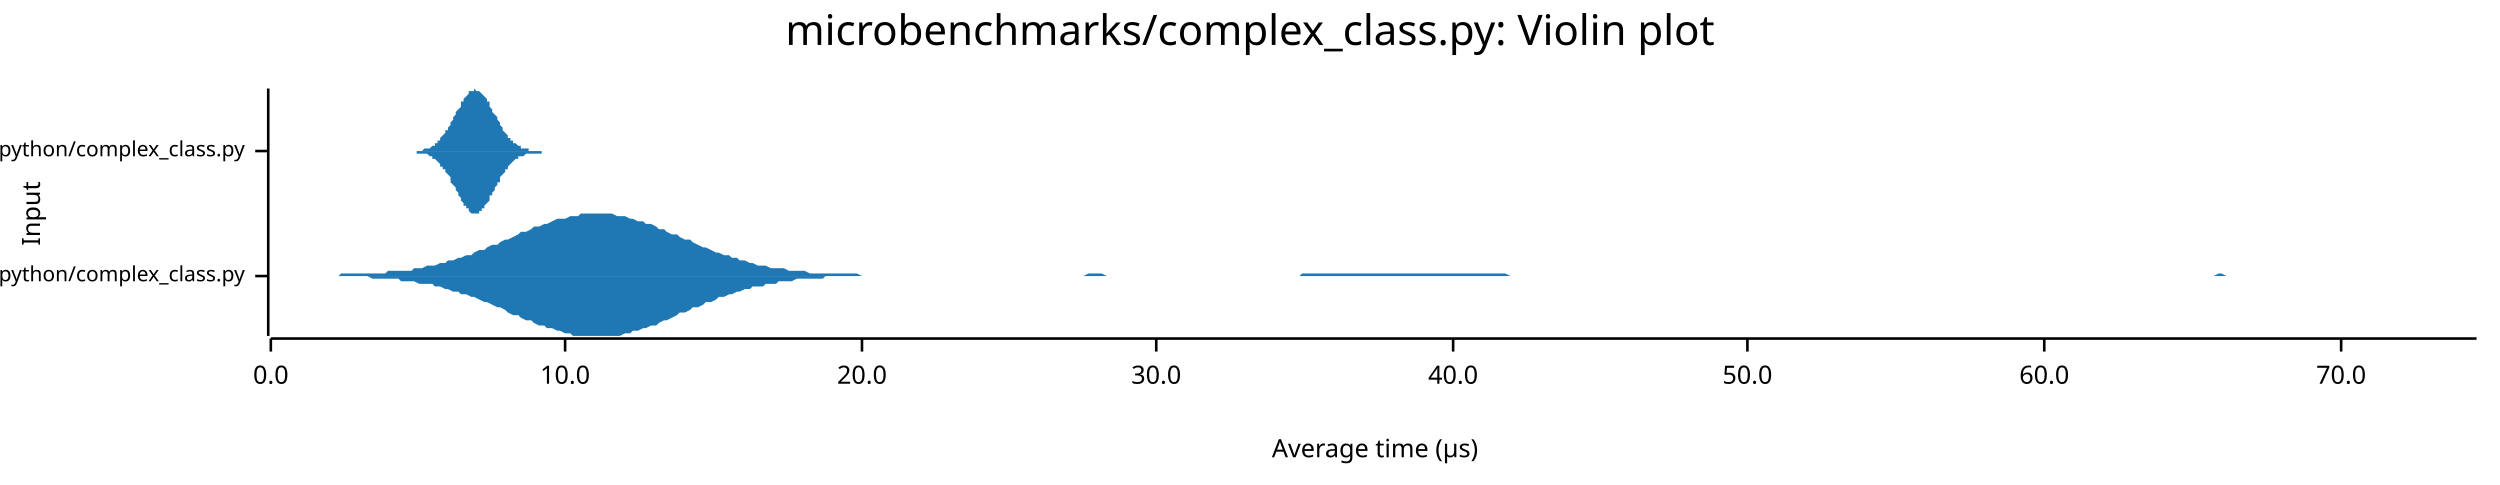
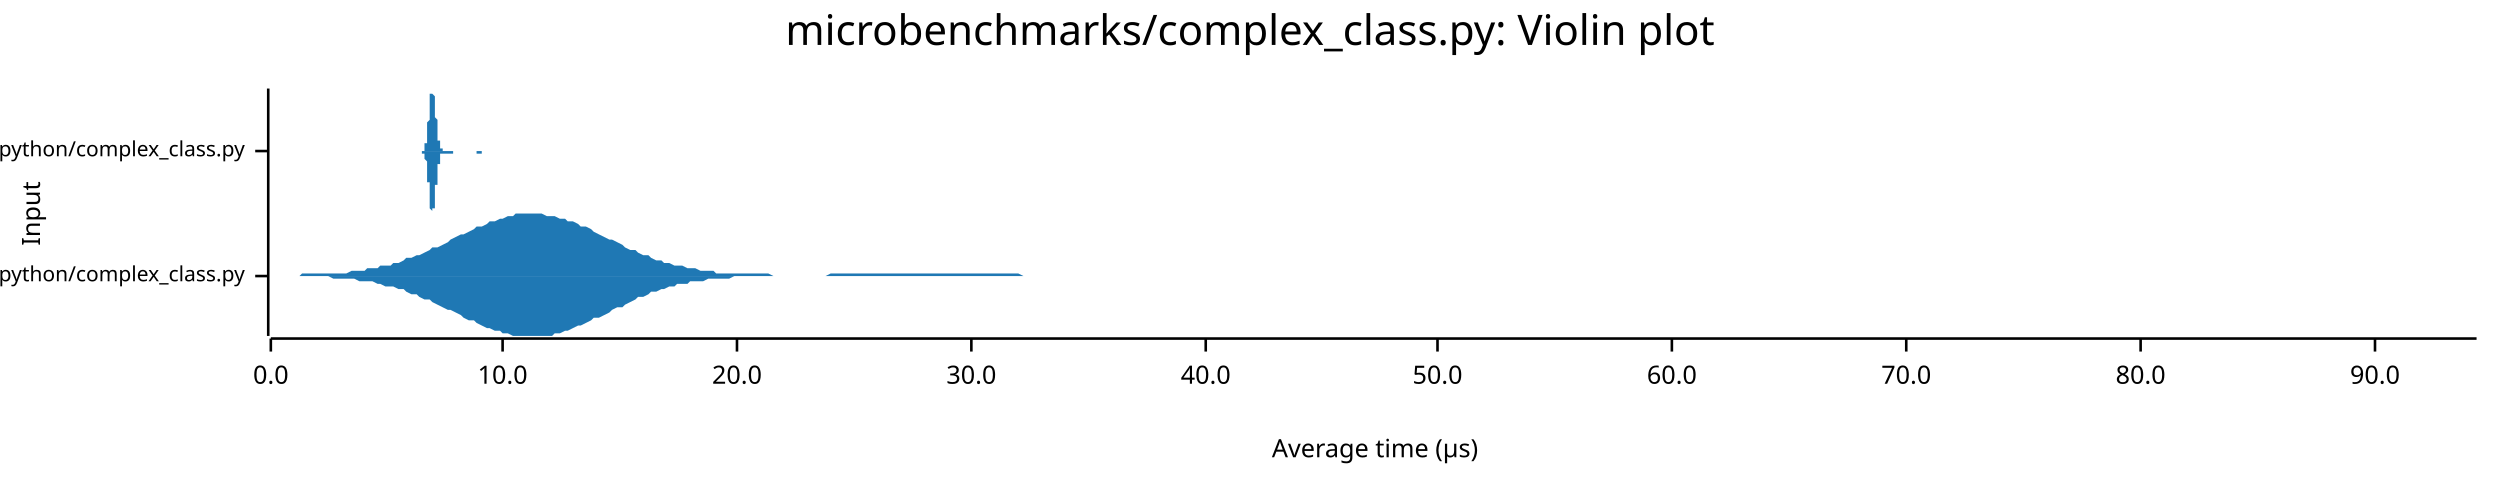
<svg xmlns="http://www.w3.org/2000/svg" width="960" height="186" viewBox="0 0 960 186">
  <text x="480" y="5" dy="0.76em" text-anchor="middle" font-family="sans-serif" font-size="16.129" opacity="1" fill="#000000">
microbenchmarks/complex_class.py: Violin plot
</text>
  <text x="8" y="82" dy="0.76em" text-anchor="middle" font-family="sans-serif" font-size="9.677" opacity="1" fill="#000000" transform="rotate(270, 8, 82)">
Input
</text>
  <text x="528" y="178" dy="-0.5ex" text-anchor="middle" font-family="sans-serif" font-size="9.677" opacity="1" fill="#000000">
Average time (µs)
</text>
  <polyline fill="none" opacity="1" stroke="#000000" stroke-width="1" points="103,34 103,129 " />
  <text x="94" y="106" dy="0.5ex" text-anchor="end" font-family="sans-serif" font-size="8.065" opacity="1" fill="#000000">
microbenchmarks/rustpython/complex_class.py
</text>
  <polyline fill="none" opacity="1" stroke="#000000" stroke-width="1" points="98,106 103,106 " />
  <text x="94" y="58" dy="0.5ex" text-anchor="end" font-family="sans-serif" font-size="8.065" opacity="1" fill="#000000">
microbenchmarks/cpython/complex_class.py
</text>
  <polyline fill="none" opacity="1" stroke="#000000" stroke-width="1" points="98,58 103,58 " />
  <polyline fill="none" opacity="1" stroke="#000000" stroke-width="1" points="104,130 951,130 " />
  <text x="104" y="140" dy="0.76em" text-anchor="middle" font-family="sans-serif" font-size="9.677" opacity="1" fill="#000000">
0.0
</text>
  <polyline fill="none" opacity="1" stroke="#000000" stroke-width="1" points="104,130 104,135 " />
-   <text x="217" y="140" dy="0.76em" text-anchor="middle" font-family="sans-serif" font-size="9.677" opacity="1" fill="#000000">
+   <text x="193" y="140" dy="0.76em" text-anchor="middle" font-family="sans-serif" font-size="9.677" opacity="1" fill="#000000">
10.0
</text>
-   <polyline fill="none" opacity="1" stroke="#000000" stroke-width="1" points="217,130 217,135 " />
-   <text x="331" y="140" dy="0.76em" text-anchor="middle" font-family="sans-serif" font-size="9.677" opacity="1" fill="#000000">
+   <polyline fill="none" opacity="1" stroke="#000000" stroke-width="1" points="193,130 193,135 " />
+   <text x="283" y="140" dy="0.76em" text-anchor="middle" font-family="sans-serif" font-size="9.677" opacity="1" fill="#000000">
20.0
</text>
-   <polyline fill="none" opacity="1" stroke="#000000" stroke-width="1" points="331,130 331,135 " />
-   <text x="444" y="140" dy="0.76em" text-anchor="middle" font-family="sans-serif" font-size="9.677" opacity="1" fill="#000000">
+   <polyline fill="none" opacity="1" stroke="#000000" stroke-width="1" points="283,130 283,135 " />
+   <text x="373" y="140" dy="0.76em" text-anchor="middle" font-family="sans-serif" font-size="9.677" opacity="1" fill="#000000">
30.0
</text>
-   <polyline fill="none" opacity="1" stroke="#000000" stroke-width="1" points="444,130 444,135 " />
-   <text x="558" y="140" dy="0.76em" text-anchor="middle" font-family="sans-serif" font-size="9.677" opacity="1" fill="#000000">
+   <polyline fill="none" opacity="1" stroke="#000000" stroke-width="1" points="373,130 373,135 " />
+   <text x="463" y="140" dy="0.76em" text-anchor="middle" font-family="sans-serif" font-size="9.677" opacity="1" fill="#000000">
40.0
</text>
-   <polyline fill="none" opacity="1" stroke="#000000" stroke-width="1" points="558,130 558,135 " />
-   <text x="671" y="140" dy="0.76em" text-anchor="middle" font-family="sans-serif" font-size="9.677" opacity="1" fill="#000000">
+   <polyline fill="none" opacity="1" stroke="#000000" stroke-width="1" points="463,130 463,135 " />
+   <text x="552" y="140" dy="0.76em" text-anchor="middle" font-family="sans-serif" font-size="9.677" opacity="1" fill="#000000">
50.0
</text>
-   <polyline fill="none" opacity="1" stroke="#000000" stroke-width="1" points="671,130 671,135 " />
-   <text x="785" y="140" dy="0.76em" text-anchor="middle" font-family="sans-serif" font-size="9.677" opacity="1" fill="#000000">
+   <polyline fill="none" opacity="1" stroke="#000000" stroke-width="1" points="552,130 552,135 " />
+   <text x="642" y="140" dy="0.76em" text-anchor="middle" font-family="sans-serif" font-size="9.677" opacity="1" fill="#000000">
60.0
</text>
-   <polyline fill="none" opacity="1" stroke="#000000" stroke-width="1" points="785,130 785,135 " />
-   <text x="899" y="140" dy="0.76em" text-anchor="middle" font-family="sans-serif" font-size="9.677" opacity="1" fill="#000000">
+   <polyline fill="none" opacity="1" stroke="#000000" stroke-width="1" points="642,130 642,135 " />
+   <text x="732" y="140" dy="0.76em" text-anchor="middle" font-family="sans-serif" font-size="9.677" opacity="1" fill="#000000">
70.0
</text>
-   <polyline fill="none" opacity="1" stroke="#000000" stroke-width="1" points="899,130 899,135 " />
-   <polygon opacity="1" fill="#1F78B4" points="128,106 130,106 131,105 133,105 134,105 136,105 138,105 139,105 141,105 143,105 144,105 146,105 148,105 149,104 151,104 153,104 154,104 156,104 158,104 159,103 161,103 162,103 164,102 166,102 167,102 169,101 171,101 172,100 174,100 176,99 177,99 179,98 181,98 182,97 184,96 186,96 187,95 189,94 191,94 192,93 194,92 195,92 197,91 199,90 200,89 202,89 204,88 205,87 207,87 209,86 210,86 212,85 214,84 215,84 217,84 219,83 220,83 222,83 223,82 225,82 227,82 228,82 230,82 232,82 233,82 235,82 237,83 238,83 240,83 242,84 243,84 245,85 247,85 248,86 250,86 252,87 253,88 255,88 256,89 258,90 260,90 261,91 263,92 265,92 266,93 268,94 270,95 271,95 273,96 275,97 276,97 278,98 280,98 281,99 283,99 284,100 286,100 288,101 289,101 291,102 293,102 294,102 296,103 298,103 299,103 301,103 303,104 304,104 306,104 308,104 309,104 311,105 313,105 314,105 316,105 317,105 319,105 321,105 322,105 324,105 326,105 327,105 329,105 331,106 332,106 334,106 336,106 337,106 339,106 341,106 342,106 344,106 345,106 347,106 349,106 350,106 352,106 354,106 355,106 357,106 359,106 360,106 362,106 364,106 365,106 367,106 369,106 370,106 372,106 374,106 375,106 377,106 378,106 380,106 382,106 383,106 385,106 387,106 388,106 390,106 392,106 393,106 395,106 397,106 398,106 400,106 402,106 403,106 405,106 406,106 408,106 410,106 411,106 413,106 415,106 416,106 418,105 420,105 421,105 423,105 425,106 426,106 428,106 430,106 431,106 433,106 435,106 436,106 438,106 439,106 441,106 443,106 444,106 446,106 448,106 449,106 451,106 453,106 454,106 456,106 458,106 459,106 461,106 463,106 464,106 466,106 467,106 469,106 471,106 472,106 474,106 476,106 477,106 479,106 481,106 482,106 484,106 486,106 487,106 489,106 491,106 492,106 494,106 496,106 497,106 499,106 500,105 502,105 504,105 505,105 507,105 509,105 510,105 512,105 514,105 515,105 517,105 519,105 520,105 522,105 524,105 525,105 527,105 528,105 530,105 532,105 533,105 535,105 537,105 538,105 540,105 542,105 543,105 545,105 547,105 548,105 550,105 552,105 553,105 555,105 556,105 558,105 560,105 561,105 563,105 565,105 566,105 568,105 570,105 571,105 573,105 575,105 576,105 578,105 580,106 581,106 583,106 585,106 586,106 588,106 589,106 591,106 593,106 594,106 596,106 598,106 599,106 601,106 603,106 604,106 606,106 608,106 609,106 611,106 613,106 614,106 616,106 617,106 619,106 621,106 622,106 624,106 626,106 627,106 629,106 631,106 632,106 634,106 636,106 637,106 639,106 641,106 642,106 644,106 646,106 647,106 649,106 650,106 652,106 654,106 655,106 657,106 659,106 660,106 662,106 664,106 665,106 667,106 669,106 670,106 672,106 674,106 675,106 677,106 678,106 680,106 682,106 683,106 685,106 687,106 688,106 690,106 692,106 693,106 695,106 697,106 698,106 700,106 702,106 703,106 705,106 707,106 708,106 710,106 711,106 713,106 715,106 716,106 718,106 720,106 721,106 723,106 725,106 726,106 728,106 730,106 731,106 733,106 735,106 736,106 738,106 739,106 741,106 743,106 744,106 746,106 748,106 749,106 751,106 753,106 754,106 756,106 758,106 759,106 761,106 763,106 764,106 766,106 768,106 769,106 771,106 772,106 774,106 776,106 777,106 779,106 781,106 782,106 784,106 786,106 787,106 789,106 791,106 792,106 794,106 796,106 797,106 799,106 800,106 802,106 804,106 805,106 807,106 809,106 810,106 812,106 814,106 815,106 817,106 819,106 820,106 822,106 824,106 825,106 827,106 829,106 830,106 832,106 833,106 835,106 837,106 838,106 840,106 842,106 843,106 845,106 847,106 848,106 850,106 852,105 853,105 855,106 857,106 858,106 860,106 861,106 863,106 865,106 866,106 868,106 870,106 871,106 873,106 875,106 876,106 878,106 880,106 881,106 883,106 885,106 886,106 888,106 890,106 891,106 893,106 894,106 896,106 898,106 899,106 901,106 903,106 904,106 906,106 908,106 909,106 911,106 913,106 914,106 916,106 918,106 919,106 921,106 922,106 924,106 926,106 927,106 929,106 931,106 932,106 934,106 936,106 937,106 939,106 941,106 942,106 944,106 946,106 947,106 949,106 951,106 951,106 128,106 " />
-   <polygon opacity="1" fill="#1F78B4" points="128,106 130,106 131,106 133,106 134,106 136,106 138,106 139,106 141,106 143,107 144,107 146,107 148,107 149,107 151,107 153,107 154,108 156,108 158,108 159,108 161,109 162,109 164,109 166,109 167,110 169,110 171,111 172,111 174,112 176,112 177,113 179,113 181,114 182,114 184,115 186,116 187,116 189,117 191,118 192,118 194,119 195,120 197,121 199,121 200,122 202,123 204,123 205,124 207,125 209,125 210,126 212,126 214,127 215,127 217,128 219,128 220,129 222,129 223,129 225,129 227,129 228,129 230,129 232,129 233,129 235,129 237,129 238,129 240,128 242,128 243,127 245,127 247,126 248,126 250,125 252,125 253,124 255,123 256,123 258,122 260,121 261,120 263,120 265,119 266,118 268,118 270,117 271,116 273,116 275,115 276,114 278,114 280,113 281,113 283,112 284,112 286,111 288,111 289,110 291,110 293,110 294,109 296,109 298,109 299,108 301,108 303,108 304,108 306,107 308,107 309,107 311,107 313,107 314,107 316,107 317,106 319,106 321,106 322,106 324,106 326,106 327,106 329,106 331,106 332,106 334,106 336,106 337,106 339,106 341,106 342,106 344,106 345,106 347,106 349,106 350,106 352,106 354,106 355,106 357,106 359,106 360,106 362,106 364,106 365,106 367,106 369,106 370,106 372,106 374,106 375,106 377,106 378,106 380,106 382,106 383,106 385,106 387,106 388,106 390,106 392,106 393,106 395,106 397,106 398,106 400,106 402,106 403,106 405,106 406,106 408,106 410,106 411,106 413,106 415,106 416,106 418,106 420,106 421,106 423,106 425,106 426,106 428,106 430,106 431,106 433,106 435,106 436,106 438,106 439,106 441,106 443,106 444,106 446,106 448,106 449,106 451,106 453,106 454,106 456,106 458,106 459,106 461,106 463,106 464,106 466,106 467,106 469,106 471,106 472,106 474,106 476,106 477,106 479,106 481,106 482,106 484,106 486,106 487,106 489,106 491,106 492,106 494,106 496,106 497,106 499,106 500,106 502,106 504,106 505,106 507,106 509,106 510,106 512,106 514,106 515,106 517,106 519,106 520,106 522,106 524,106 525,106 527,106 528,106 530,106 532,106 533,106 535,106 537,106 538,106 540,106 542,106 543,106 545,106 547,106 548,106 550,106 552,106 553,106 555,106 556,106 558,106 560,106 561,106 563,106 565,106 566,106 568,106 570,106 571,106 573,106 575,106 576,106 578,106 580,106 581,106 583,106 585,106 586,106 588,106 589,106 591,106 593,106 594,106 596,106 598,106 599,106 601,106 603,106 604,106 606,106 608,106 609,106 611,106 613,106 614,106 616,106 617,106 619,106 621,106 622,106 624,106 626,106 627,106 629,106 631,106 632,106 634,106 636,106 637,106 639,106 641,106 642,106 644,106 646,106 647,106 649,106 650,106 652,106 654,106 655,106 657,106 659,106 660,106 662,106 664,106 665,106 667,106 669,106 670,106 672,106 674,106 675,106 677,106 678,106 680,106 682,106 683,106 685,106 687,106 688,106 690,106 692,106 693,106 695,106 697,106 698,106 700,106 702,106 703,106 705,106 707,106 708,106 710,106 711,106 713,106 715,106 716,106 718,106 720,106 721,106 723,106 725,106 726,106 728,106 730,106 731,106 733,106 735,106 736,106 738,106 739,106 741,106 743,106 744,106 746,106 748,106 749,106 751,106 753,106 754,106 756,106 758,106 759,106 761,106 763,106 764,106 766,106 768,106 769,106 771,106 772,106 774,106 776,106 777,106 779,106 781,106 782,106 784,106 786,106 787,106 789,106 791,106 792,106 794,106 796,106 797,106 799,106 800,106 802,106 804,106 805,106 807,106 809,106 810,106 812,106 814,106 815,106 817,106 819,106 820,106 822,106 824,106 825,106 827,106 829,106 830,106 832,106 833,106 835,106 837,106 838,106 840,106 842,106 843,106 845,106 847,106 848,106 850,106 852,106 853,106 855,106 857,106 858,106 860,106 861,106 863,106 865,106 866,106 868,106 870,106 871,106 873,106 875,106 876,106 878,106 880,106 881,106 883,106 885,106 886,106 888,106 890,106 891,106 893,106 894,106 896,106 898,106 899,106 901,106 903,106 904,106 906,106 908,106 909,106 911,106 913,106 914,106 916,106 918,106 919,106 921,106 922,106 924,106 926,106 927,106 929,106 931,106 932,106 934,106 936,106 937,106 939,106 941,106 942,106 944,106 946,106 947,106 949,106 951,106 951,106 128,106 " />
-   <polygon opacity="1" fill="#1F78B4" points="158,58 158,58 159,58 159,58 160,58 160,58 161,58 161,58 162,58 162,58 162,58 163,57 163,57 164,57 164,57 165,57 165,57 166,56 166,56 166,56 167,56 167,55 168,55 168,54 169,54 169,53 169,53 170,52 170,52 171,51 171,50 172,50 172,49 173,48 173,48 173,47 174,46 174,45 175,44 175,43 176,42 176,42 177,41 177,40 177,39 178,39 178,38 179,37 179,37 180,36 180,36 180,35 181,35 181,35 182,35 182,34 183,35 183,35 184,35 184,35 184,35 185,36 185,36 186,37 186,37 187,38 187,39 188,39 188,40 188,41 189,42 189,43 190,44 190,44 191,45 191,46 192,47 192,48 192,48 193,49 193,50 194,51 194,51 195,52 195,52 195,53 196,53 196,54 197,54 197,55 198,55 198,55 199,56 199,56 199,56 200,56 200,57 201,57 201,57 202,57 202,57 203,57 203,57 203,58 204,58 204,58 205,58 205,58 206,58 206,58 206,58 207,58 207,58 208,58 208,58 209,58 209,58 210,58 210,58 210,58 211,58 211,58 212,58 212,58 213,58 213,58 214,58 214,58 214,58 215,58 215,58 216,58 216,58 217,58 217,58 217,58 218,58 218,58 219,58 219,58 220,58 220,58 221,58 221,58 221,58 222,58 222,58 223,58 223,58 224,58 224,58 225,58 225,58 225,58 226,58 226,58 227,58 227,58 228,58 228,58 229,58 229,58 229,58 230,58 230,58 231,58 231,58 232,58 232,58 232,58 233,58 233,58 234,58 234,58 235,58 235,58 236,58 236,58 236,58 237,58 237,58 238,58 238,58 239,58 239,58 240,58 240,58 240,58 241,58 241,58 242,58 242,58 243,58 243,58 243,58 244,58 244,58 245,58 245,58 246,58 246,58 247,58 247,58 247,58 248,58 248,58 249,58 249,58 250,58 250,58 251,58 251,58 251,58 252,58 252,58 253,58 253,58 254,58 254,58 254,58 255,58 255,58 256,58 256,58 257,58 257,58 258,58 258,58 258,58 259,58 259,58 260,58 260,58 261,58 261,58 262,58 262,58 262,58 263,58 263,58 264,58 264,58 265,58 265,58 266,58 266,58 266,58 267,58 267,58 268,58 268,58 269,58 269,58 269,58 270,58 270,58 271,58 271,58 272,58 272,58 273,58 273,58 273,58 274,58 274,58 275,58 275,58 276,58 276,58 277,58 277,58 277,58 278,58 278,58 279,58 279,58 280,58 280,58 280,58 281,58 281,58 282,58 282,58 283,58 283,58 284,58 284,58 284,58 285,58 285,58 286,58 286,58 287,58 287,58 288,58 288,58 288,58 289,58 289,58 290,58 290,58 291,58 291,58 291,58 292,58 292,58 293,58 293,58 294,58 294,58 295,58 295,58 295,58 296,58 296,58 297,58 297,58 298,58 298,58 299,58 299,58 299,58 300,58 300,58 301,58 301,58 302,58 302,58 303,58 303,58 303,58 304,58 304,58 305,58 305,58 306,58 306,58 306,58 307,58 307,58 308,58 308,58 309,58 309,58 310,58 310,58 310,58 311,58 311,58 312,58 312,58 313,58 313,58 314,58 314,58 314,58 315,58 315,58 316,58 316,58 317,58 317,58 317,58 318,58 318,58 319,58 319,58 320,58 320,58 321,58 321,58 321,58 322,58 322,58 323,58 323,58 324,58 324,58 325,58 325,58 325,58 326,58 326,58 327,58 327,58 328,58 328,58 329,58 329,58 329,58 330,58 330,58 331,58 331,58 332,58 332,58 332,58 333,58 333,58 334,58 334,58 335,58 335,58 336,58 336,58 336,58 337,58 337,58 338,58 338,58 339,58 339,58 340,58 340,58 340,58 341,58 341,58 342,58 342,58 343,58 343,58 343,58 344,58 344,58 345,58 345,58 346,58 346,58 347,58 347,58 347,58 348,58 348,58 349,58 349,58 350,58 350,58 351,58 351,58 351,58 352,58 352,58 353,58 353,58 354,58 354,58 354,58 355,58 355,58 356,58 356,58 357,58 357,58 358,58 358,58 358,58 359,58 359,58 360,58 360,58 361,58 361,58 362,58 362,58 362,58 363,58 363,58 364,58 364,58 365,58 365,58 366,58 366,58 366,58 367,58 367,58 368,58 368,58 369,58 369,58 369,58 370,58 370,58 371,58 371,58 372,58 372,58 373,58 373,58 373,58 374,58 374,58 375,58 375,58 376,58 376,58 377,58 377,58 377,58 378,58 378,58 158,58 " />
-   <polygon opacity="1" fill="#1F78B4" points="158,58 158,58 159,58 159,58 160,58 160,59 161,59 161,59 162,59 162,59 162,59 163,59 163,59 164,59 164,59 165,60 165,60 166,60 166,60 166,61 167,61 167,61 168,62 168,62 169,63 169,63 169,64 170,64 170,65 171,65 171,66 172,67 172,67 173,68 173,69 173,70 174,71 174,71 175,72 175,73 176,74 176,75 177,76 177,76 177,77 178,78 178,79 179,79 179,80 180,80 180,81 180,81 181,82 181,82 182,82 182,82 183,82 183,82 184,82 184,81 184,81 185,81 185,80 186,80 186,79 187,78 187,78 188,77 188,76 188,75 189,75 189,74 190,73 190,72 191,71 191,70 192,70 192,69 192,68 193,67 193,67 194,66 194,65 195,65 195,64 195,64 196,63 196,63 197,62 197,62 198,61 198,61 199,61 199,61 199,60 200,60 200,60 201,60 201,60 202,59 202,59 203,59 203,59 203,59 204,59 204,59 205,59 205,59 206,59 206,59 206,59 207,59 207,59 208,59 208,58 209,58 209,58 210,58 210,58 210,58 211,58 211,58 212,58 212,58 213,58 213,58 214,58 214,58 214,58 215,58 215,58 216,58 216,58 217,58 217,58 217,58 218,58 218,58 219,58 219,58 220,58 220,58 221,58 221,58 221,58 222,58 222,58 223,58 223,58 224,58 224,58 225,58 225,58 225,58 226,58 226,58 227,58 227,58 228,58 228,58 229,58 229,58 229,58 230,58 230,58 231,58 231,58 232,58 232,58 232,58 233,58 233,58 234,58 234,58 235,58 235,58 236,58 236,58 236,58 237,58 237,58 238,58 238,58 239,58 239,58 240,58 240,58 240,58 241,58 241,58 242,58 242,58 243,58 243,58 243,58 244,58 244,58 245,58 245,58 246,58 246,58 247,58 247,58 247,58 248,58 248,58 249,58 249,58 250,58 250,58 251,58 251,58 251,58 252,58 252,58 253,58 253,58 254,58 254,58 254,58 255,58 255,58 256,58 256,58 257,58 257,58 258,58 258,58 258,58 259,58 259,58 260,58 260,58 261,58 261,58 262,58 262,58 262,58 263,58 263,58 264,58 264,58 265,58 265,58 266,58 266,58 266,58 267,58 267,58 268,58 268,58 269,58 269,58 269,58 270,58 270,58 271,58 271,58 272,58 272,58 273,58 273,58 273,58 274,58 274,58 275,58 275,58 276,58 276,58 277,58 277,58 277,58 278,58 278,58 279,58 279,58 280,58 280,58 280,58 281,58 281,58 282,58 282,58 283,58 283,58 284,58 284,58 284,58 285,58 285,58 286,58 286,58 287,58 287,58 288,58 288,58 288,58 289,58 289,58 290,58 290,58 291,58 291,58 291,58 292,58 292,58 293,58 293,58 294,58 294,58 295,58 295,58 295,58 296,58 296,58 297,58 297,58 298,58 298,58 299,58 299,58 299,58 300,58 300,58 301,58 301,58 302,58 302,58 303,58 303,58 303,58 304,58 304,58 305,58 305,58 306,58 306,58 306,58 307,58 307,58 308,58 308,58 309,58 309,58 310,58 310,58 310,58 311,58 311,58 312,58 312,58 313,58 313,58 314,58 314,58 314,58 315,58 315,58 316,58 316,58 317,58 317,58 317,58 318,58 318,58 319,58 319,58 320,58 320,58 321,58 321,58 321,58 322,58 322,58 323,58 323,58 324,58 324,58 325,58 325,58 325,58 326,58 326,58 327,58 327,58 328,58 328,58 329,58 329,58 329,58 330,58 330,58 331,58 331,58 332,58 332,58 332,58 333,58 333,58 334,58 334,58 335,58 335,58 336,58 336,58 336,58 337,58 337,58 338,58 338,58 339,58 339,58 340,58 340,58 340,58 341,58 341,58 342,58 342,58 343,58 343,58 343,58 344,58 344,58 345,58 345,58 346,58 346,58 347,58 347,58 347,58 348,58 348,58 349,58 349,58 350,58 350,58 351,58 351,58 351,58 352,58 352,58 353,58 353,58 354,58 354,58 354,58 355,58 355,58 356,58 356,58 357,58 357,58 358,58 358,58 358,58 359,58 359,58 360,58 360,58 361,58 361,58 362,58 362,58 362,58 363,58 363,58 364,58 364,58 365,58 365,58 366,58 366,58 366,58 367,58 367,58 368,58 368,58 369,58 369,58 369,58 370,58 370,58 371,58 371,58 372,58 372,58 373,58 373,58 373,58 374,58 374,58 375,58 375,58 376,58 376,58 377,58 377,58 377,58 378,58 378,58 158,58 " />
+   <polyline fill="none" opacity="1" stroke="#000000" stroke-width="1" points="732,130 732,135 " />
+   <text x="822" y="140" dy="0.76em" text-anchor="middle" font-family="sans-serif" font-size="9.677" opacity="1" fill="#000000">
+ 80.0
+ </text>
+   <polyline fill="none" opacity="1" stroke="#000000" stroke-width="1" points="822,130 822,135 " />
+   <text x="912" y="140" dy="0.76em" text-anchor="middle" font-family="sans-serif" font-size="9.677" opacity="1" fill="#000000">
+ 90.0
+ </text>
+   <polyline fill="none" opacity="1" stroke="#000000" stroke-width="1" points="912,130 912,135 " />
+   <polygon opacity="1" fill="#1F78B4" points="115,106 116,105 118,105 120,105 121,105 123,105 125,105 126,105 128,105 130,105 131,105 133,105 135,104 136,104 138,104 140,104 141,103 143,103 145,103 146,102 148,102 150,102 151,101 153,101 155,100 156,99 158,99 160,98 161,98 163,97 165,96 166,95 168,95 170,94 172,93 173,92 175,91 177,90 178,90 180,89 182,88 183,87 185,87 187,86 188,85 190,85 192,84 193,84 195,83 197,83 198,82 200,82 202,82 203,82 205,82 207,82 208,82 210,83 212,83 213,83 215,84 217,84 218,85 220,85 222,86 223,87 225,87 227,88 228,89 230,90 232,91 234,92 235,92 237,93 239,94 240,95 242,96 244,96 245,97 247,98 249,98 250,99 252,100 254,100 255,101 257,101 259,102 260,102 262,102 264,103 265,103 267,103 269,104 270,104 272,104 274,104 275,105 277,105 279,105 280,105 282,105 284,105 285,105 287,105 289,105 290,105 292,105 294,105 295,105 297,106 299,106 301,106 302,106 304,106 306,106 307,106 309,106 311,106 312,106 314,106 316,106 317,106 319,105 321,105 322,105 324,105 326,105 327,105 329,105 331,105 332,105 334,105 336,105 337,105 339,105 341,105 342,105 344,105 346,105 347,105 349,105 351,105 352,105 354,105 356,105 357,105 359,105 361,105 362,105 364,105 366,105 368,105 369,105 371,105 373,105 374,105 376,105 378,105 379,105 381,105 383,105 384,105 386,105 388,105 389,105 391,105 393,106 394,106 396,106 398,106 399,106 401,106 403,106 404,106 406,106 408,106 409,106 411,106 413,106 414,106 416,106 418,106 419,106 421,106 423,106 424,106 426,106 428,106 430,106 431,106 433,106 435,106 436,106 438,106 440,106 441,106 443,106 445,106 446,106 448,106 450,106 451,106 453,106 455,106 456,106 458,106 460,106 461,106 463,106 465,106 466,106 468,106 470,106 471,106 473,106 475,106 476,106 478,106 480,106 481,106 483,106 485,106 486,106 488,106 490,106 491,106 493,106 495,106 497,106 498,106 500,106 502,106 503,106 505,106 507,106 508,106 510,106 512,106 513,106 515,106 517,106 518,106 520,106 522,106 523,106 525,106 527,106 528,106 530,106 532,106 533,106 535,106 537,106 538,106 540,106 542,106 543,106 545,106 547,106 548,106 550,106 552,106 553,106 555,106 557,106 558,106 560,106 562,106 564,106 565,106 567,106 569,106 570,106 572,106 574,106 575,106 577,106 579,106 580,106 582,106 584,106 585,106 587,106 589,106 590,106 592,106 594,106 595,106 597,106 599,106 600,106 602,106 604,106 605,106 607,106 609,106 610,106 612,106 614,106 615,106 617,106 619,106 620,106 622,106 624,106 626,106 627,106 629,106 631,106 632,106 634,106 636,106 637,106 639,106 641,106 642,106 644,106 646,106 647,106 649,106 651,106 652,106 654,106 656,106 657,106 659,106 661,106 662,106 664,106 666,106 667,106 669,106 671,106 672,106 674,106 676,106 677,106 679,106 681,106 682,106 684,106 686,106 687,106 689,106 691,106 693,106 694,106 696,106 698,106 699,106 701,106 703,106 704,106 706,106 708,106 709,106 711,106 713,106 714,106 716,106 718,106 719,106 721,106 723,106 724,106 726,106 728,106 729,106 731,106 733,106 734,106 736,106 738,106 739,106 741,106 743,106 744,106 746,106 748,106 749,106 751,106 753,106 754,106 756,106 758,106 760,106 761,106 763,106 765,106 766,106 768,106 770,106 771,106 773,106 775,106 776,106 778,106 780,106 781,106 783,106 785,106 786,106 788,106 790,106 791,106 793,106 795,106 796,106 798,106 800,106 801,106 803,106 805,106 806,106 808,106 810,106 811,106 813,106 815,106 816,106 818,106 820,106 822,106 823,106 825,106 827,106 828,106 830,106 832,106 833,106 835,106 837,106 838,106 840,106 842,106 843,106 845,106 847,106 848,106 850,106 852,106 853,106 855,106 857,106 858,106 860,106 862,106 863,106 865,106 867,106 868,106 870,106 872,106 873,106 875,106 877,106 878,106 880,106 882,106 883,106 885,106 887,106 889,106 890,106 892,106 894,106 895,106 897,106 899,106 900,106 902,106 904,106 905,106 907,106 909,106 910,106 912,106 914,106 915,106 917,106 919,106 920,106 922,106 924,106 925,106 927,106 929,106 930,106 932,106 934,106 935,106 937,106 939,106 940,106 942,106 944,106 945,106 947,106 949,106 951,106 951,106 115,106 " />
+   <polygon opacity="1" fill="#1F78B4" points="115,106 116,106 118,106 120,106 121,106 123,106 125,106 126,106 128,107 130,107 131,107 133,107 135,107 136,107 138,108 140,108 141,108 143,108 145,109 146,109 148,110 150,110 151,110 153,111 155,111 156,112 158,113 160,113 161,114 163,115 165,115 166,116 168,117 170,118 172,119 173,119 175,120 177,121 178,122 180,123 182,123 183,124 185,125 187,126 188,126 190,127 192,127 193,128 195,128 197,129 198,129 200,129 202,129 203,129 205,129 207,129 208,129 210,129 212,129 213,128 215,128 217,127 218,127 220,126 222,125 223,125 225,124 227,123 228,122 230,122 232,121 234,120 235,119 237,118 239,118 240,117 242,116 244,115 245,114 247,114 249,113 250,112 252,112 254,111 255,111 257,110 259,110 260,109 262,109 264,109 265,108 267,108 269,108 270,108 272,107 274,107 275,107 277,107 279,107 280,107 282,106 284,106 285,106 287,106 289,106 290,106 292,106 294,106 295,106 297,106 299,106 301,106 302,106 304,106 306,106 307,106 309,106 311,106 312,106 314,106 316,106 317,106 319,106 321,106 322,106 324,106 326,106 327,106 329,106 331,106 332,106 334,106 336,106 337,106 339,106 341,106 342,106 344,106 346,106 347,106 349,106 351,106 352,106 354,106 356,106 357,106 359,106 361,106 362,106 364,106 366,106 368,106 369,106 371,106 373,106 374,106 376,106 378,106 379,106 381,106 383,106 384,106 386,106 388,106 389,106 391,106 393,106 394,106 396,106 398,106 399,106 401,106 403,106 404,106 406,106 408,106 409,106 411,106 413,106 414,106 416,106 418,106 419,106 421,106 423,106 424,106 426,106 428,106 430,106 431,106 433,106 435,106 436,106 438,106 440,106 441,106 443,106 445,106 446,106 448,106 450,106 451,106 453,106 455,106 456,106 458,106 460,106 461,106 463,106 465,106 466,106 468,106 470,106 471,106 473,106 475,106 476,106 478,106 480,106 481,106 483,106 485,106 486,106 488,106 490,106 491,106 493,106 495,106 497,106 498,106 500,106 502,106 503,106 505,106 507,106 508,106 510,106 512,106 513,106 515,106 517,106 518,106 520,106 522,106 523,106 525,106 527,106 528,106 530,106 532,106 533,106 535,106 537,106 538,106 540,106 542,106 543,106 545,106 547,106 548,106 550,106 552,106 553,106 555,106 557,106 558,106 560,106 562,106 564,106 565,106 567,106 569,106 570,106 572,106 574,106 575,106 577,106 579,106 580,106 582,106 584,106 585,106 587,106 589,106 590,106 592,106 594,106 595,106 597,106 599,106 600,106 602,106 604,106 605,106 607,106 609,106 610,106 612,106 614,106 615,106 617,106 619,106 620,106 622,106 624,106 626,106 627,106 629,106 631,106 632,106 634,106 636,106 637,106 639,106 641,106 642,106 644,106 646,106 647,106 649,106 651,106 652,106 654,106 656,106 657,106 659,106 661,106 662,106 664,106 666,106 667,106 669,106 671,106 672,106 674,106 676,106 677,106 679,106 681,106 682,106 684,106 686,106 687,106 689,106 691,106 693,106 694,106 696,106 698,106 699,106 701,106 703,106 704,106 706,106 708,106 709,106 711,106 713,106 714,106 716,106 718,106 719,106 721,106 723,106 724,106 726,106 728,106 729,106 731,106 733,106 734,106 736,106 738,106 739,106 741,106 743,106 744,106 746,106 748,106 749,106 751,106 753,106 754,106 756,106 758,106 760,106 761,106 763,106 765,106 766,106 768,106 770,106 771,106 773,106 775,106 776,106 778,106 780,106 781,106 783,106 785,106 786,106 788,106 790,106 791,106 793,106 795,106 796,106 798,106 800,106 801,106 803,106 805,106 806,106 808,106 810,106 811,106 813,106 815,106 816,106 818,106 820,106 822,106 823,106 825,106 827,106 828,106 830,106 832,106 833,106 835,106 837,106 838,106 840,106 842,106 843,106 845,106 847,106 848,106 850,106 852,106 853,106 855,106 857,106 858,106 860,106 862,106 863,106 865,106 867,106 868,106 870,106 872,106 873,106 875,106 877,106 878,106 880,106 882,106 883,106 885,106 887,106 889,106 890,106 892,106 894,106 895,106 897,106 899,106 900,106 902,106 904,106 905,106 907,106 909,106 910,106 912,106 914,106 915,106 917,106 919,106 920,106 922,106 924,106 925,106 927,106 929,106 930,106 932,106 934,106 935,106 937,106 939,106 940,106 942,106 944,106 945,106 947,106 949,106 951,106 951,106 115,106 " />
+   <polygon opacity="1" fill="#1F78B4" points="160,58 160,58 160,58 161,58 161,58 161,58 161,58 161,58 161,58 161,58 161,58 161,58 161,58 161,58 161,58 161,58 161,58 161,58 161,58 161,58 161,58 161,58 162,58 162,58 162,58 162,58 162,58 162,58 162,58 162,58 162,58 162,58 162,58 162,58 162,58 162,58 162,58 162,58 162,58 162,58 162,58 163,58 163,58 163,58 163,57 163,57 163,57 163,57 163,57 163,57 163,57 163,57 163,57 163,56 163,56 163,56 163,56 163,56 163,55 163,55 164,55 164,55 164,54 164,54 164,54 164,53 164,53 164,52 164,52 164,52 164,51 164,51 164,50 164,50 164,49 164,48 164,48 164,47 164,47 165,46 165,45 165,45 165,44 165,43 165,43 165,42 165,42 165,41 165,40 165,40 165,39 165,39 165,38 165,38 165,37 165,37 165,36 165,36 166,36 166,35 166,35 166,35 166,35 166,35 166,35 166,35 166,34 166,35 166,35 166,35 166,35 166,35 166,35 166,35 166,36 166,36 166,36 167,37 167,37 167,37 167,38 167,38 167,39 167,39 167,40 167,40 167,41 167,41 167,42 167,42 167,43 167,43 167,44 167,44 167,45 167,45 168,46 168,46 168,47 168,47 168,48 168,48 168,49 168,49 168,50 168,50 168,51 168,51 168,52 168,52 168,52 168,53 168,53 168,53 168,54 169,54 169,54 169,55 169,55 169,55 169,55 169,55 169,56 169,56 169,56 169,56 169,56 169,57 169,57 169,57 169,57 169,57 169,57 169,57 170,57 170,57 170,57 170,57 170,58 170,58 170,58 170,58 170,58 170,58 170,58 170,58 170,58 170,58 170,58 170,58 170,58 170,58 170,58 171,58 171,58 171,58 171,58 171,58 171,58 171,58 171,58 171,58 171,58 171,58 171,58 171,58 171,58 171,58 171,58 171,58 171,58 171,58 172,58 172,58 172,58 172,58 172,58 172,58 172,58 172,58 172,58 172,58 172,58 172,58 172,58 172,58 172,58 172,58 172,58 172,58 172,58 173,58 173,58 173,58 173,58 173,58 173,58 173,58 173,58 173,58 173,58 173,58 173,58 173,58 173,58 173,58 173,58 173,58 173,58 173,58 174,58 174,58 174,58 174,58 174,58 174,58 174,58 174,58 174,58 174,58 174,58 174,58 174,58 174,58 174,58 174,58 174,58 174,58 174,58 175,58 175,58 175,58 175,58 175,58 175,58 175,58 175,58 175,58 175,58 175,58 175,58 175,58 175,58 175,58 175,58 175,58 175,58 175,58 176,58 176,58 176,58 176,58 176,58 176,58 176,58 176,58 176,58 176,58 176,58 176,58 176,58 176,58 176,58 176,58 176,58 176,58 176,58 177,58 177,58 177,58 177,58 177,58 177,58 177,58 177,58 177,58 177,58 177,58 177,58 177,58 177,58 177,58 177,58 177,58 177,58 177,58 178,58 178,58 178,58 178,58 178,58 178,58 178,58 178,58 178,58 178,58 178,58 178,58 178,58 178,58 178,58 178,58 178,58 178,58 178,58 179,58 179,58 179,58 179,58 179,58 179,58 179,58 179,58 179,58 179,58 179,58 179,58 179,58 179,58 179,58 179,58 179,58 179,58 179,58 179,58 180,58 180,58 180,58 180,58 180,58 180,58 180,58 180,58 180,58 180,58 180,58 180,58 180,58 180,58 180,58 180,58 180,58 180,58 180,58 181,58 181,58 181,58 181,58 181,58 181,58 181,58 181,58 181,58 181,58 181,58 181,58 181,58 181,58 181,58 181,58 181,58 181,58 181,58 182,58 182,58 182,58 182,58 182,58 182,58 182,58 182,58 182,58 182,58 182,58 182,58 182,58 182,58 182,58 182,58 182,58 182,58 182,58 183,58 183,58 183,58 183,58 183,58 183,58 183,58 183,58 183,58 183,58 183,58 183,58 183,58 183,58 183,58 183,58 183,58 183,58 183,58 184,58 184,58 184,58 184,58 184,58 184,58 184,58 184,58 184,58 184,58 184,58 184,58 184,58 184,58 184,58 184,58 184,58 184,58 184,58 185,58 185,58 185,58 185,58 185,58 185,58 185,58 185,58 185,58 185,58 185,58 185,58 185,58 185,58 185,58 185,58 185,58 185,58 185,58 186,58 186,58 186,58 186,58 186,58 186,58 186,58 186,58 186,58 186,58 186,58 186,58 186,58 186,58 186,58 186,58 186,58 186,58 186,58 187,58 187,58 187,58 160,58 " />
+   <polygon opacity="1" fill="#1F78B4" points="160,58 160,58 160,58 161,58 161,58 161,58 161,58 161,58 161,58 161,58 161,58 161,58 161,58 161,58 161,58 161,58 161,58 161,58 161,58 161,58 161,58 161,58 162,58 162,58 162,58 162,58 162,58 162,58 162,58 162,58 162,58 162,58 162,59 162,59 162,59 162,59 162,59 162,59 162,59 162,59 162,59 163,59 163,59 163,59 163,59 163,59 163,59 163,59 163,59 163,59 163,60 163,60 163,60 163,60 163,60 163,60 163,61 163,61 163,61 163,61 164,62 164,62 164,62 164,62 164,63 164,63 164,64 164,64 164,64 164,65 164,65 164,66 164,66 164,67 164,67 164,68 164,69 164,69 164,70 165,70 165,71 165,72 165,72 165,73 165,74 165,74 165,75 165,76 165,76 165,77 165,77 165,78 165,78 165,79 165,79 165,80 165,80 165,80 166,81 166,81 166,81 166,82 166,82 166,82 166,82 166,82 166,82 166,82 166,82 166,82 166,82 166,82 166,81 166,81 166,81 166,81 166,80 167,80 167,79 167,79 167,79 167,78 167,78 167,77 167,77 167,76 167,76 167,75 167,75 167,74 167,74 167,73 167,73 167,72 167,72 167,71 168,71 168,70 168,70 168,69 168,69 168,68 168,68 168,67 168,67 168,66 168,66 168,65 168,65 168,65 168,64 168,64 168,63 168,63 168,63 169,63 169,62 169,62 169,62 169,61 169,61 169,61 169,61 169,61 169,60 169,60 169,60 169,60 169,60 169,60 169,60 169,59 169,59 169,59 170,59 170,59 170,59 170,59 170,59 170,59 170,59 170,59 170,59 170,59 170,59 170,59 170,59 170,59 170,59 170,59 170,59 170,59 170,59 171,59 171,59 171,59 171,59 171,59 171,59 171,59 171,59 171,59 171,59 171,59 171,59 171,59 171,59 171,59 171,59 171,59 171,59 171,59 172,59 172,59 172,59 172,59 172,59 172,59 172,59 172,59 172,59 172,59 172,59 172,59 172,59 172,59 172,59 172,59 172,59 172,59 172,59 173,59 173,59 173,59 173,59 173,59 173,59 173,59 173,59 173,59 173,59 173,59 173,59 173,59 173,59 173,59 173,59 173,59 173,59 173,59 174,59 174,59 174,59 174,59 174,59 174,59 174,59 174,59 174,59 174,59 174,59 174,59 174,59 174,59 174,59 174,59 174,59 174,58 174,58 175,58 175,58 175,58 175,58 175,58 175,58 175,58 175,58 175,58 175,58 175,58 175,58 175,58 175,58 175,58 175,58 175,58 175,58 175,58 176,58 176,58 176,58 176,58 176,58 176,58 176,58 176,58 176,58 176,58 176,58 176,58 176,58 176,58 176,58 176,58 176,58 176,58 176,58 177,58 177,58 177,58 177,58 177,58 177,58 177,58 177,58 177,58 177,58 177,58 177,58 177,58 177,58 177,58 177,58 177,58 177,58 177,58 178,58 178,58 178,58 178,58 178,58 178,58 178,58 178,58 178,58 178,58 178,58 178,58 178,58 178,58 178,58 178,58 178,58 178,58 178,58 179,58 179,58 179,58 179,58 179,58 179,58 179,58 179,58 179,58 179,58 179,58 179,58 179,58 179,58 179,58 179,58 179,58 179,58 179,58 179,58 180,58 180,58 180,58 180,58 180,58 180,58 180,58 180,58 180,58 180,58 180,58 180,58 180,58 180,58 180,58 180,58 180,58 180,58 180,58 181,58 181,58 181,58 181,58 181,58 181,58 181,58 181,58 181,58 181,58 181,58 181,58 181,58 181,58 181,58 181,58 181,58 181,58 181,58 182,58 182,58 182,58 182,58 182,58 182,58 182,58 182,58 182,58 182,58 182,58 182,58 182,58 182,58 182,58 182,58 182,58 182,58 182,58 183,58 183,58 183,58 183,58 183,58 183,58 183,58 183,58 183,58 183,58 183,59 183,59 183,59 183,59 183,59 183,59 183,59 183,59 183,59 184,59 184,59 184,59 184,59 184,59 184,59 184,59 184,59 184,59 184,59 184,59 184,59 184,59 184,59 184,59 184,59 184,59 184,59 184,59 185,59 185,58 185,58 185,58 185,58 185,58 185,58 185,58 185,58 185,58 185,58 185,58 185,58 185,58 185,58 185,58 185,58 185,58 185,58 186,58 186,58 186,58 186,58 186,58 186,58 186,58 186,58 186,58 186,58 186,58 186,58 186,58 186,58 186,58 186,58 186,58 186,58 186,58 187,58 187,58 187,58 160,58 " />
</svg>
